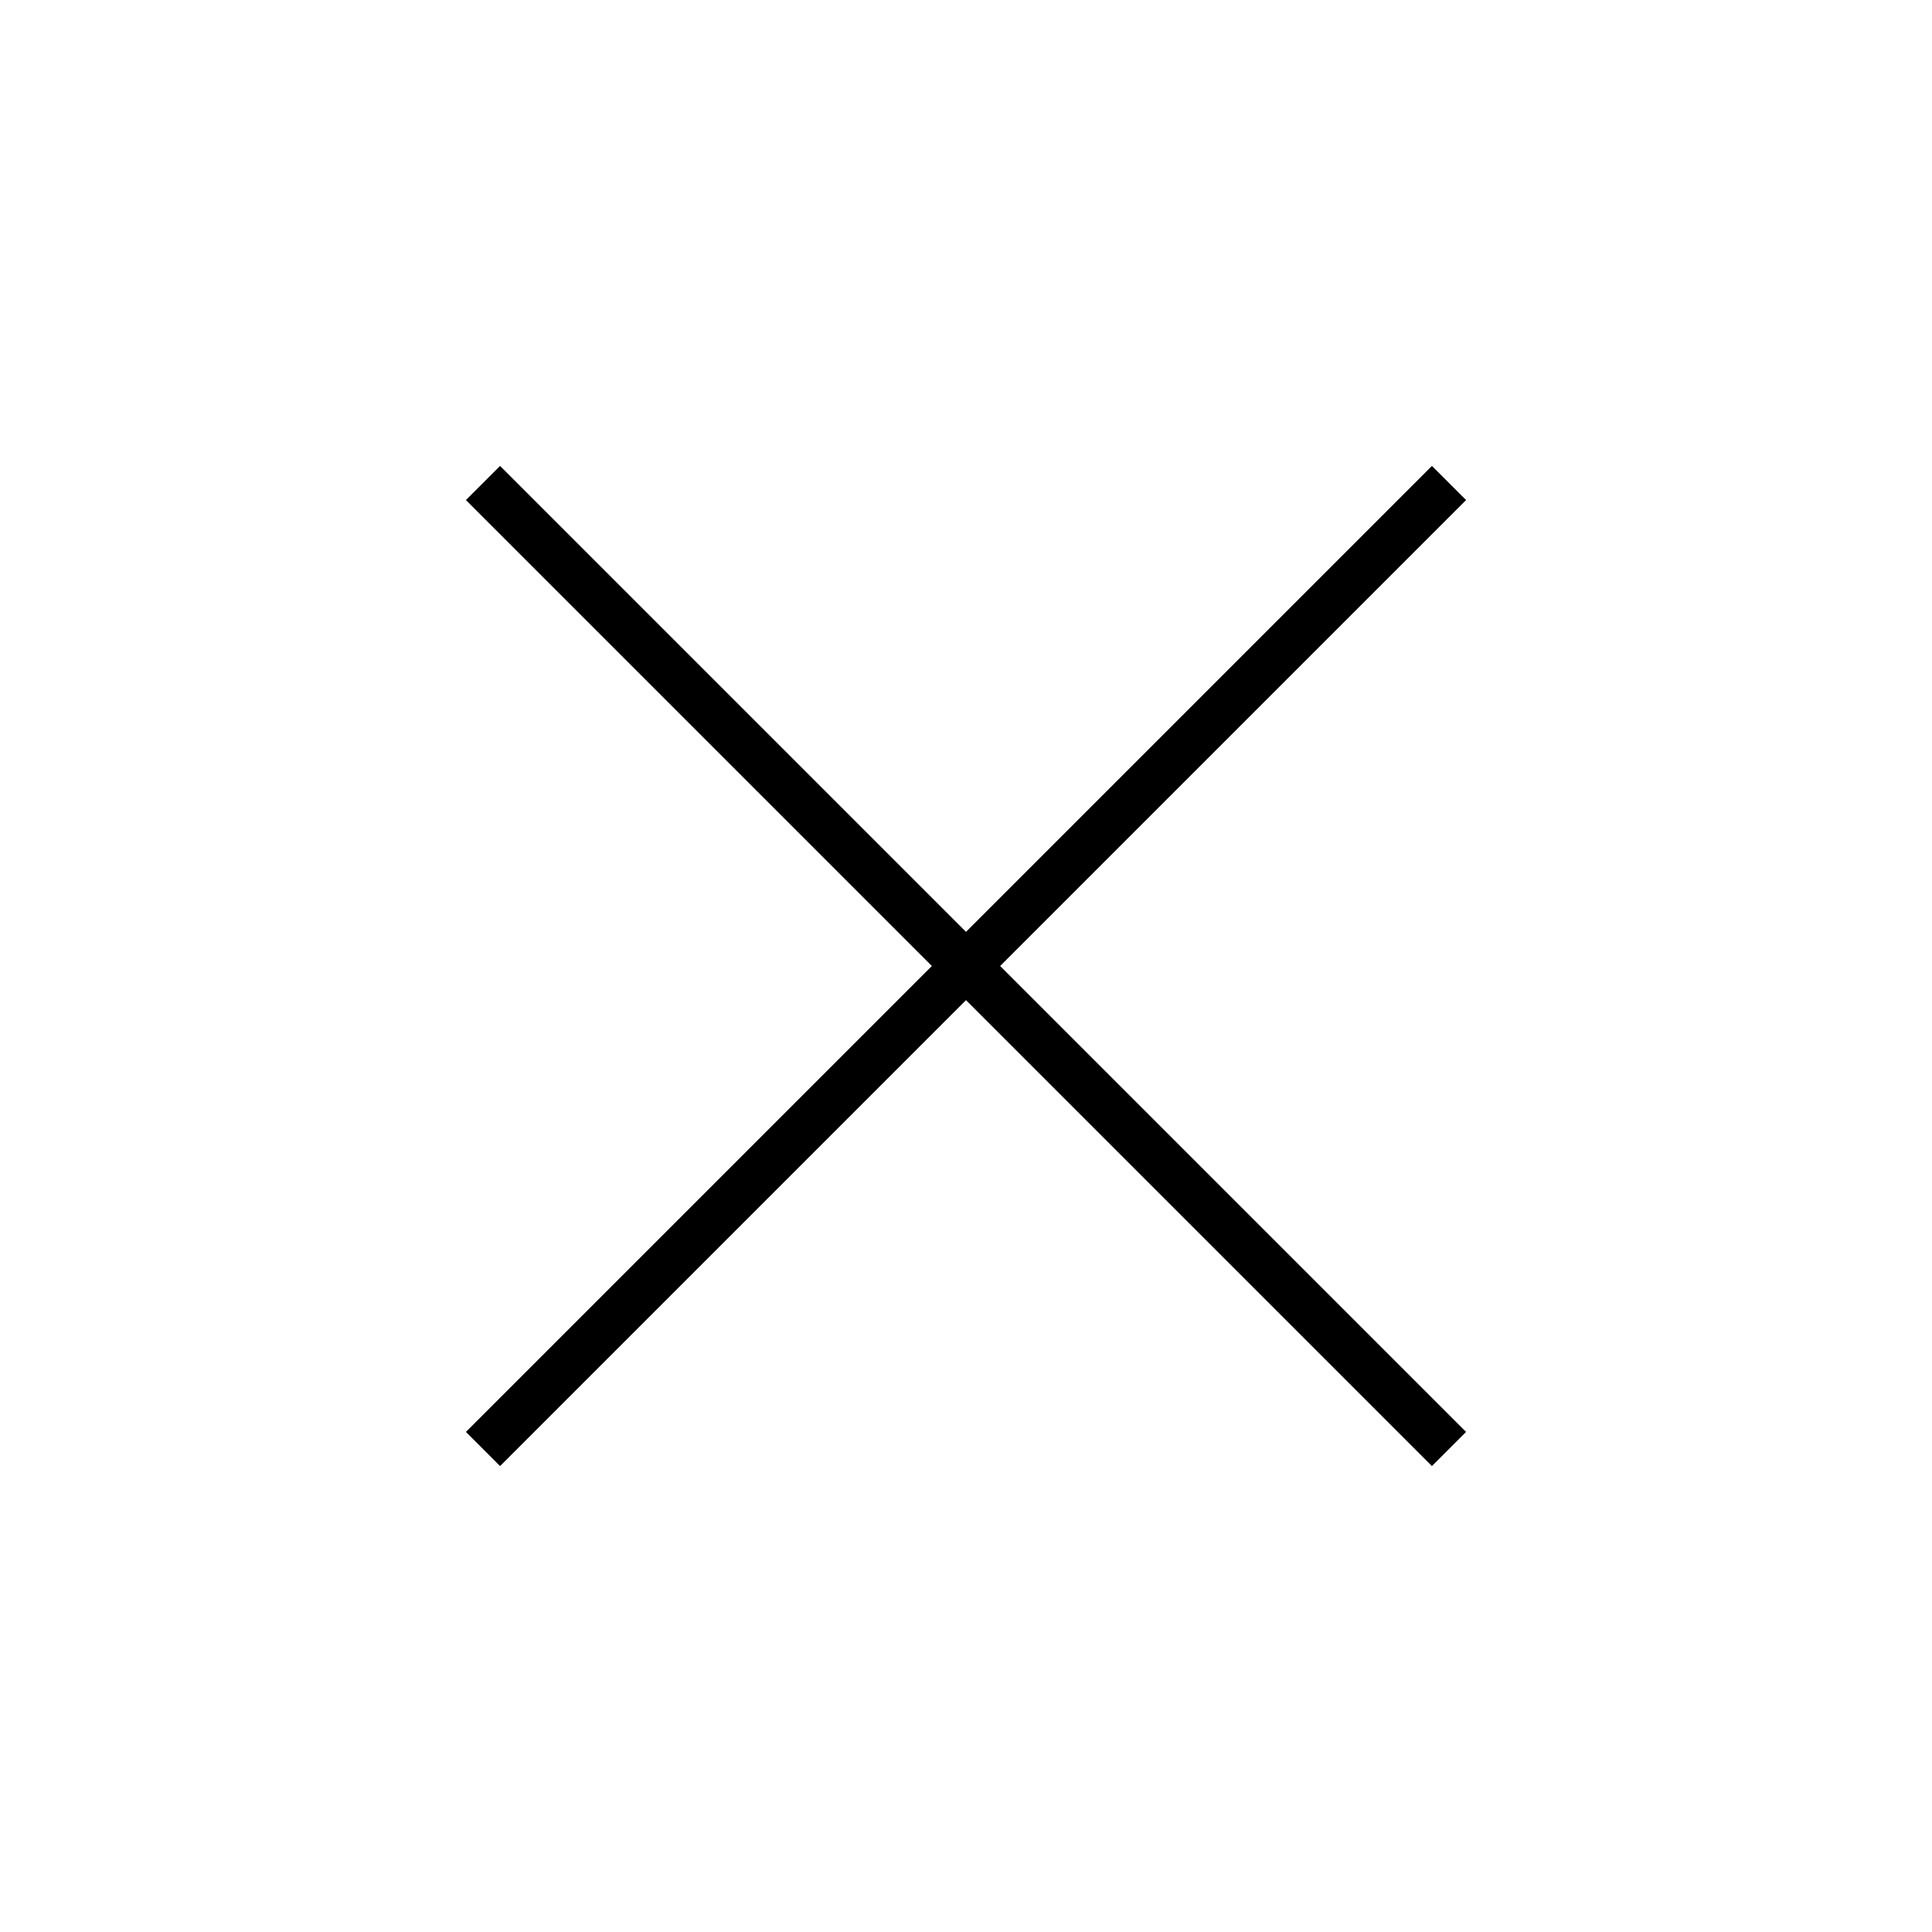
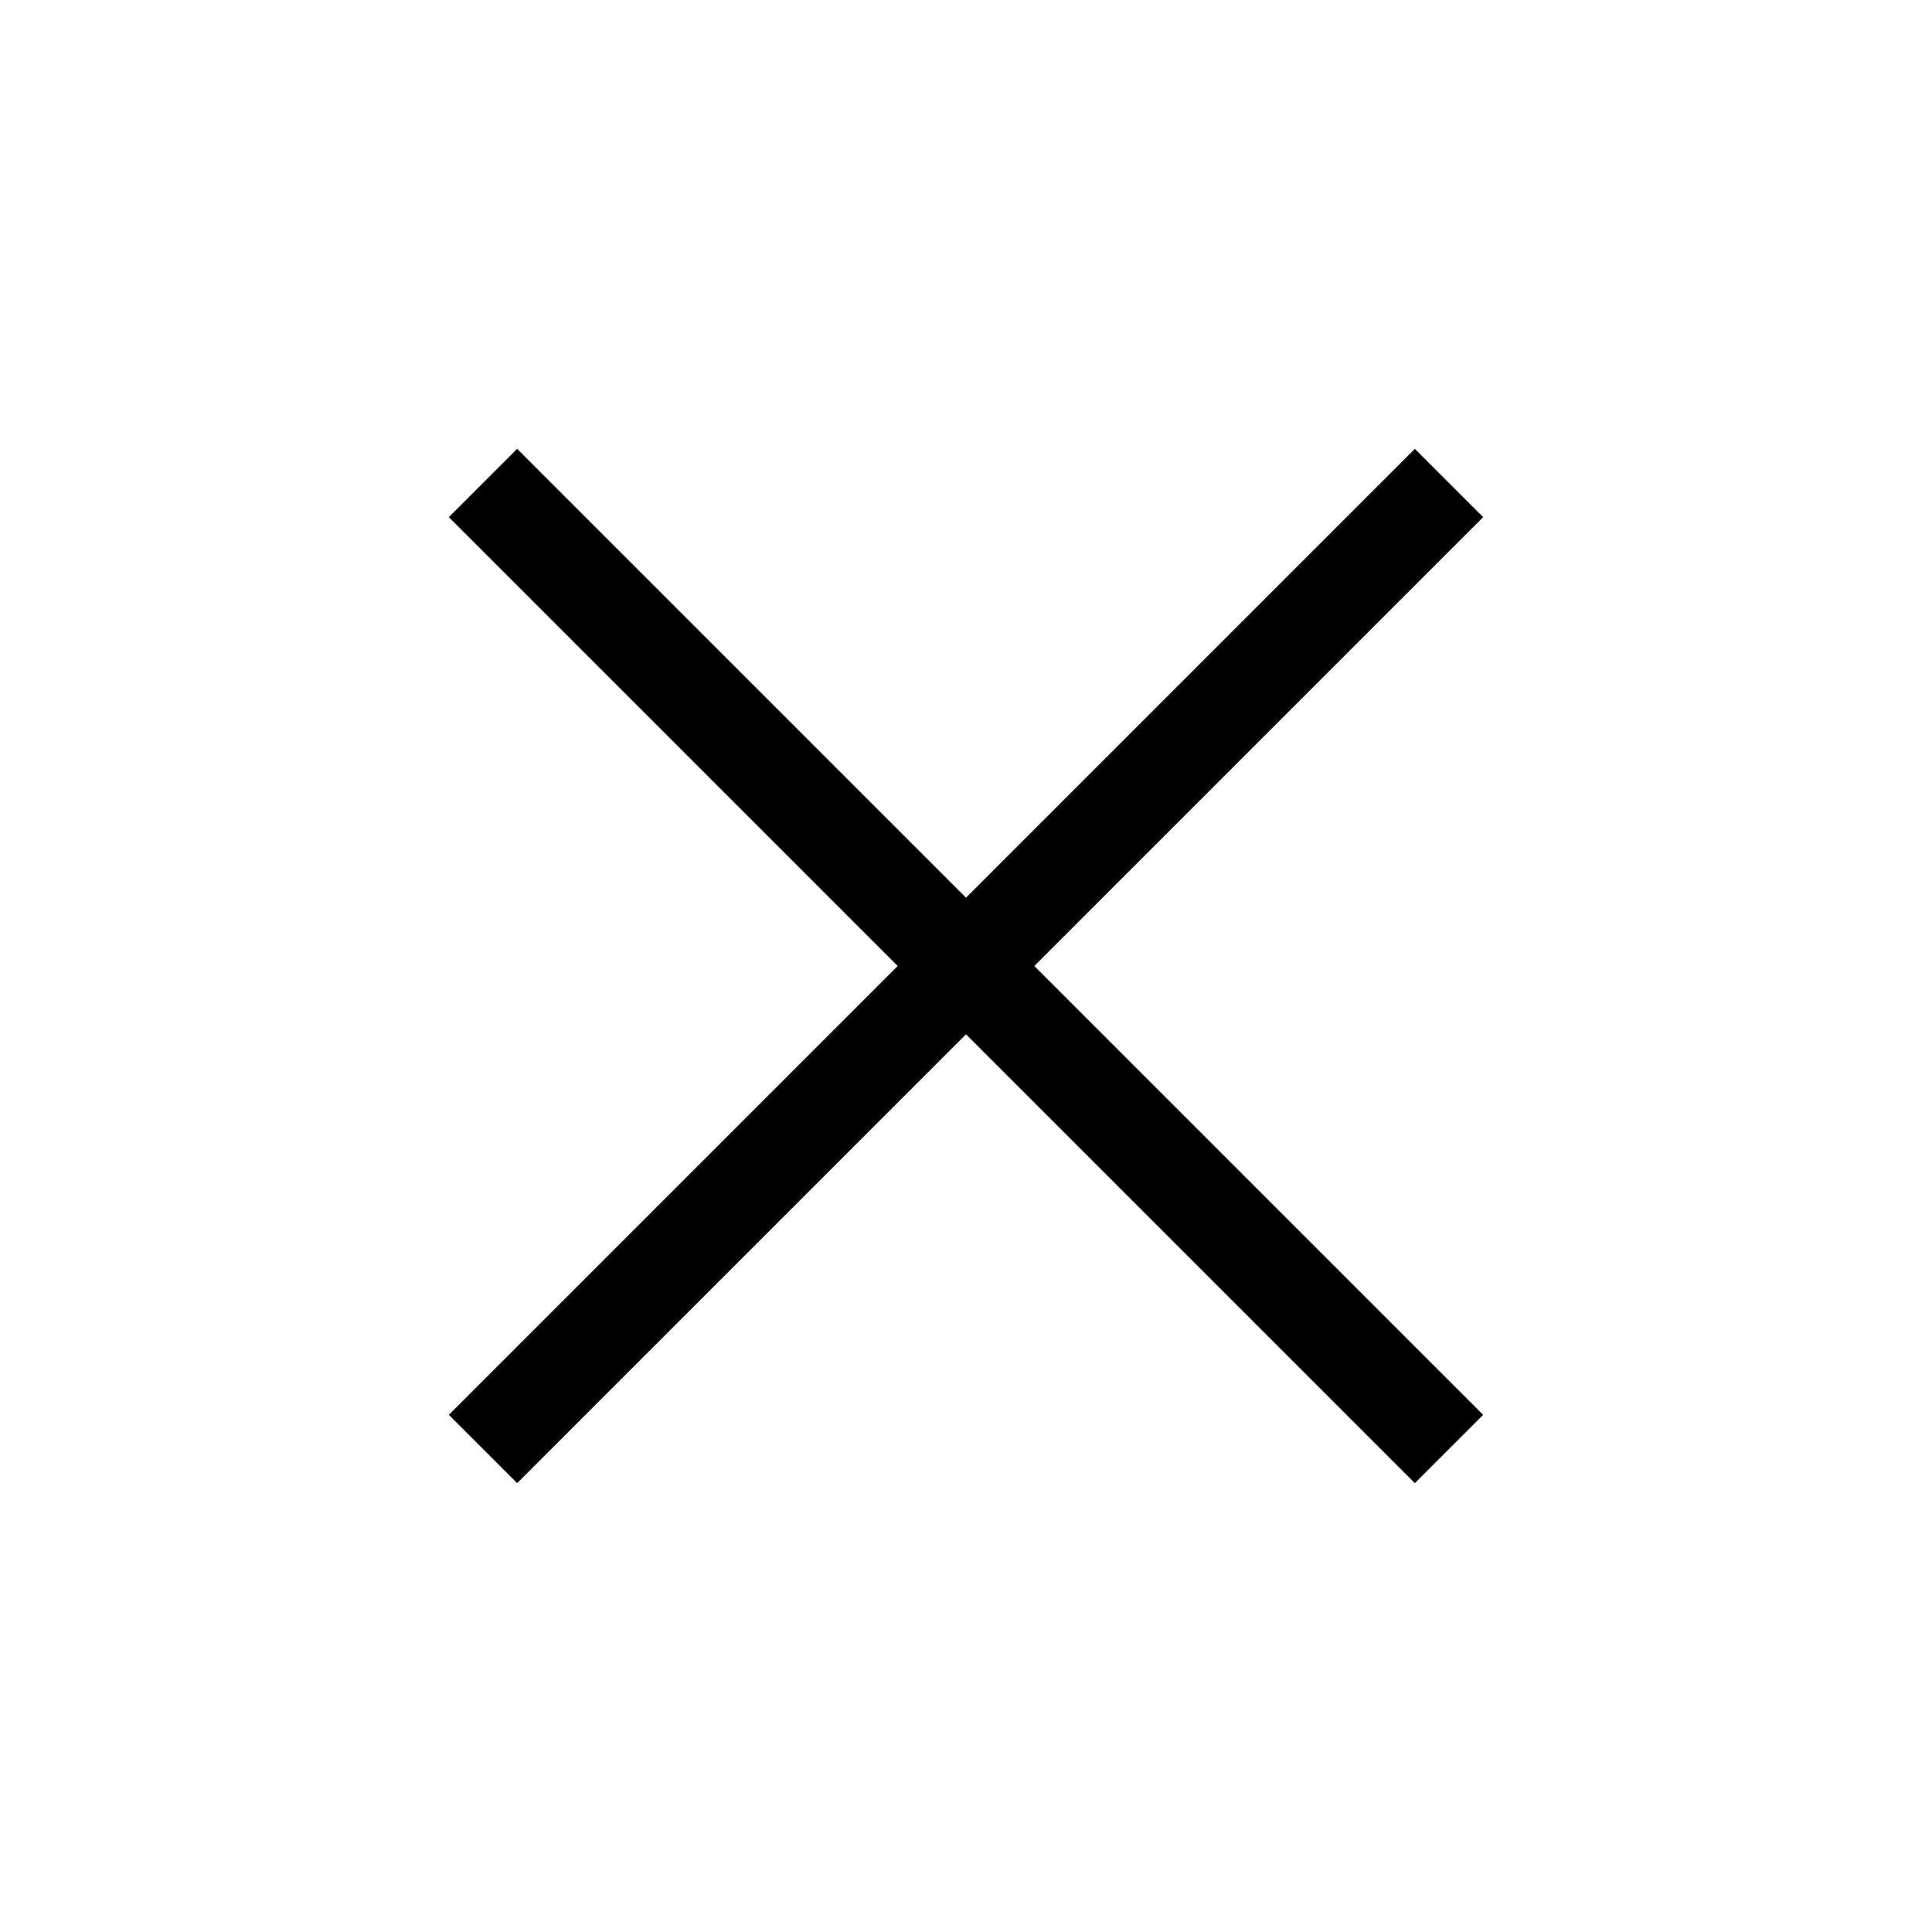
<svg xmlns="http://www.w3.org/2000/svg" width="40px" height="40px" version="1.1">
-   <path d="M10 10 L 30 30 M10 30 L 30 10" stroke="black" fill="transparent" />
+   <path d="M10 10 L 30 30 M10 30 L 30 10" stroke="black" stroke-width="2px" fill="transparent" />
</svg>
